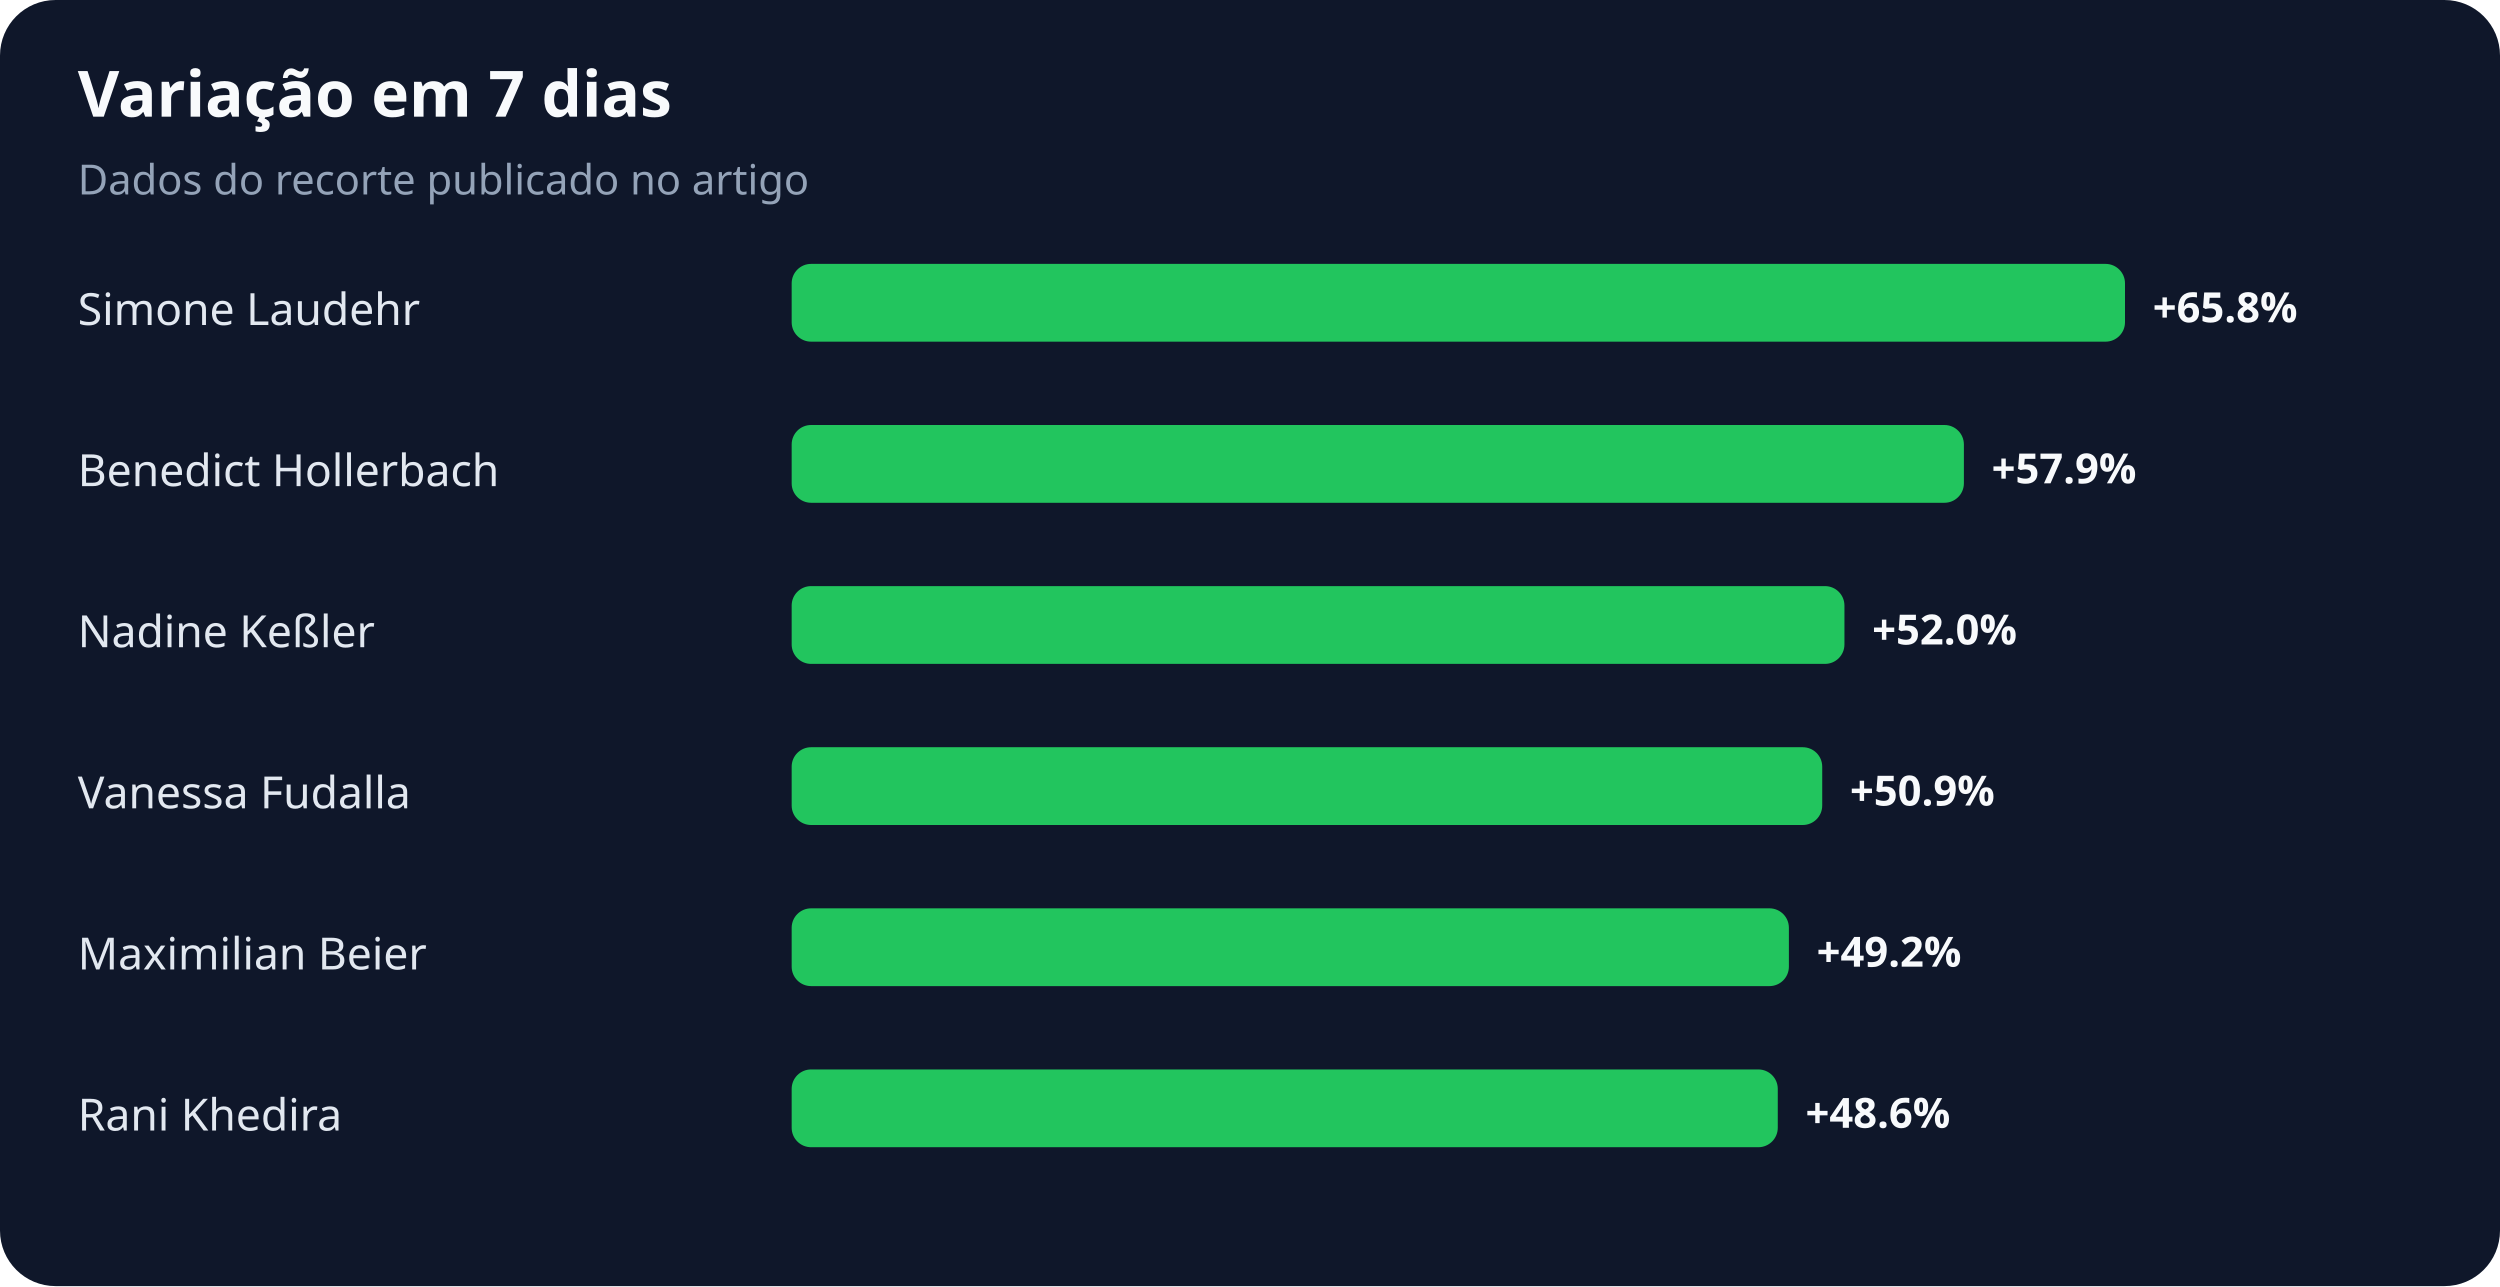
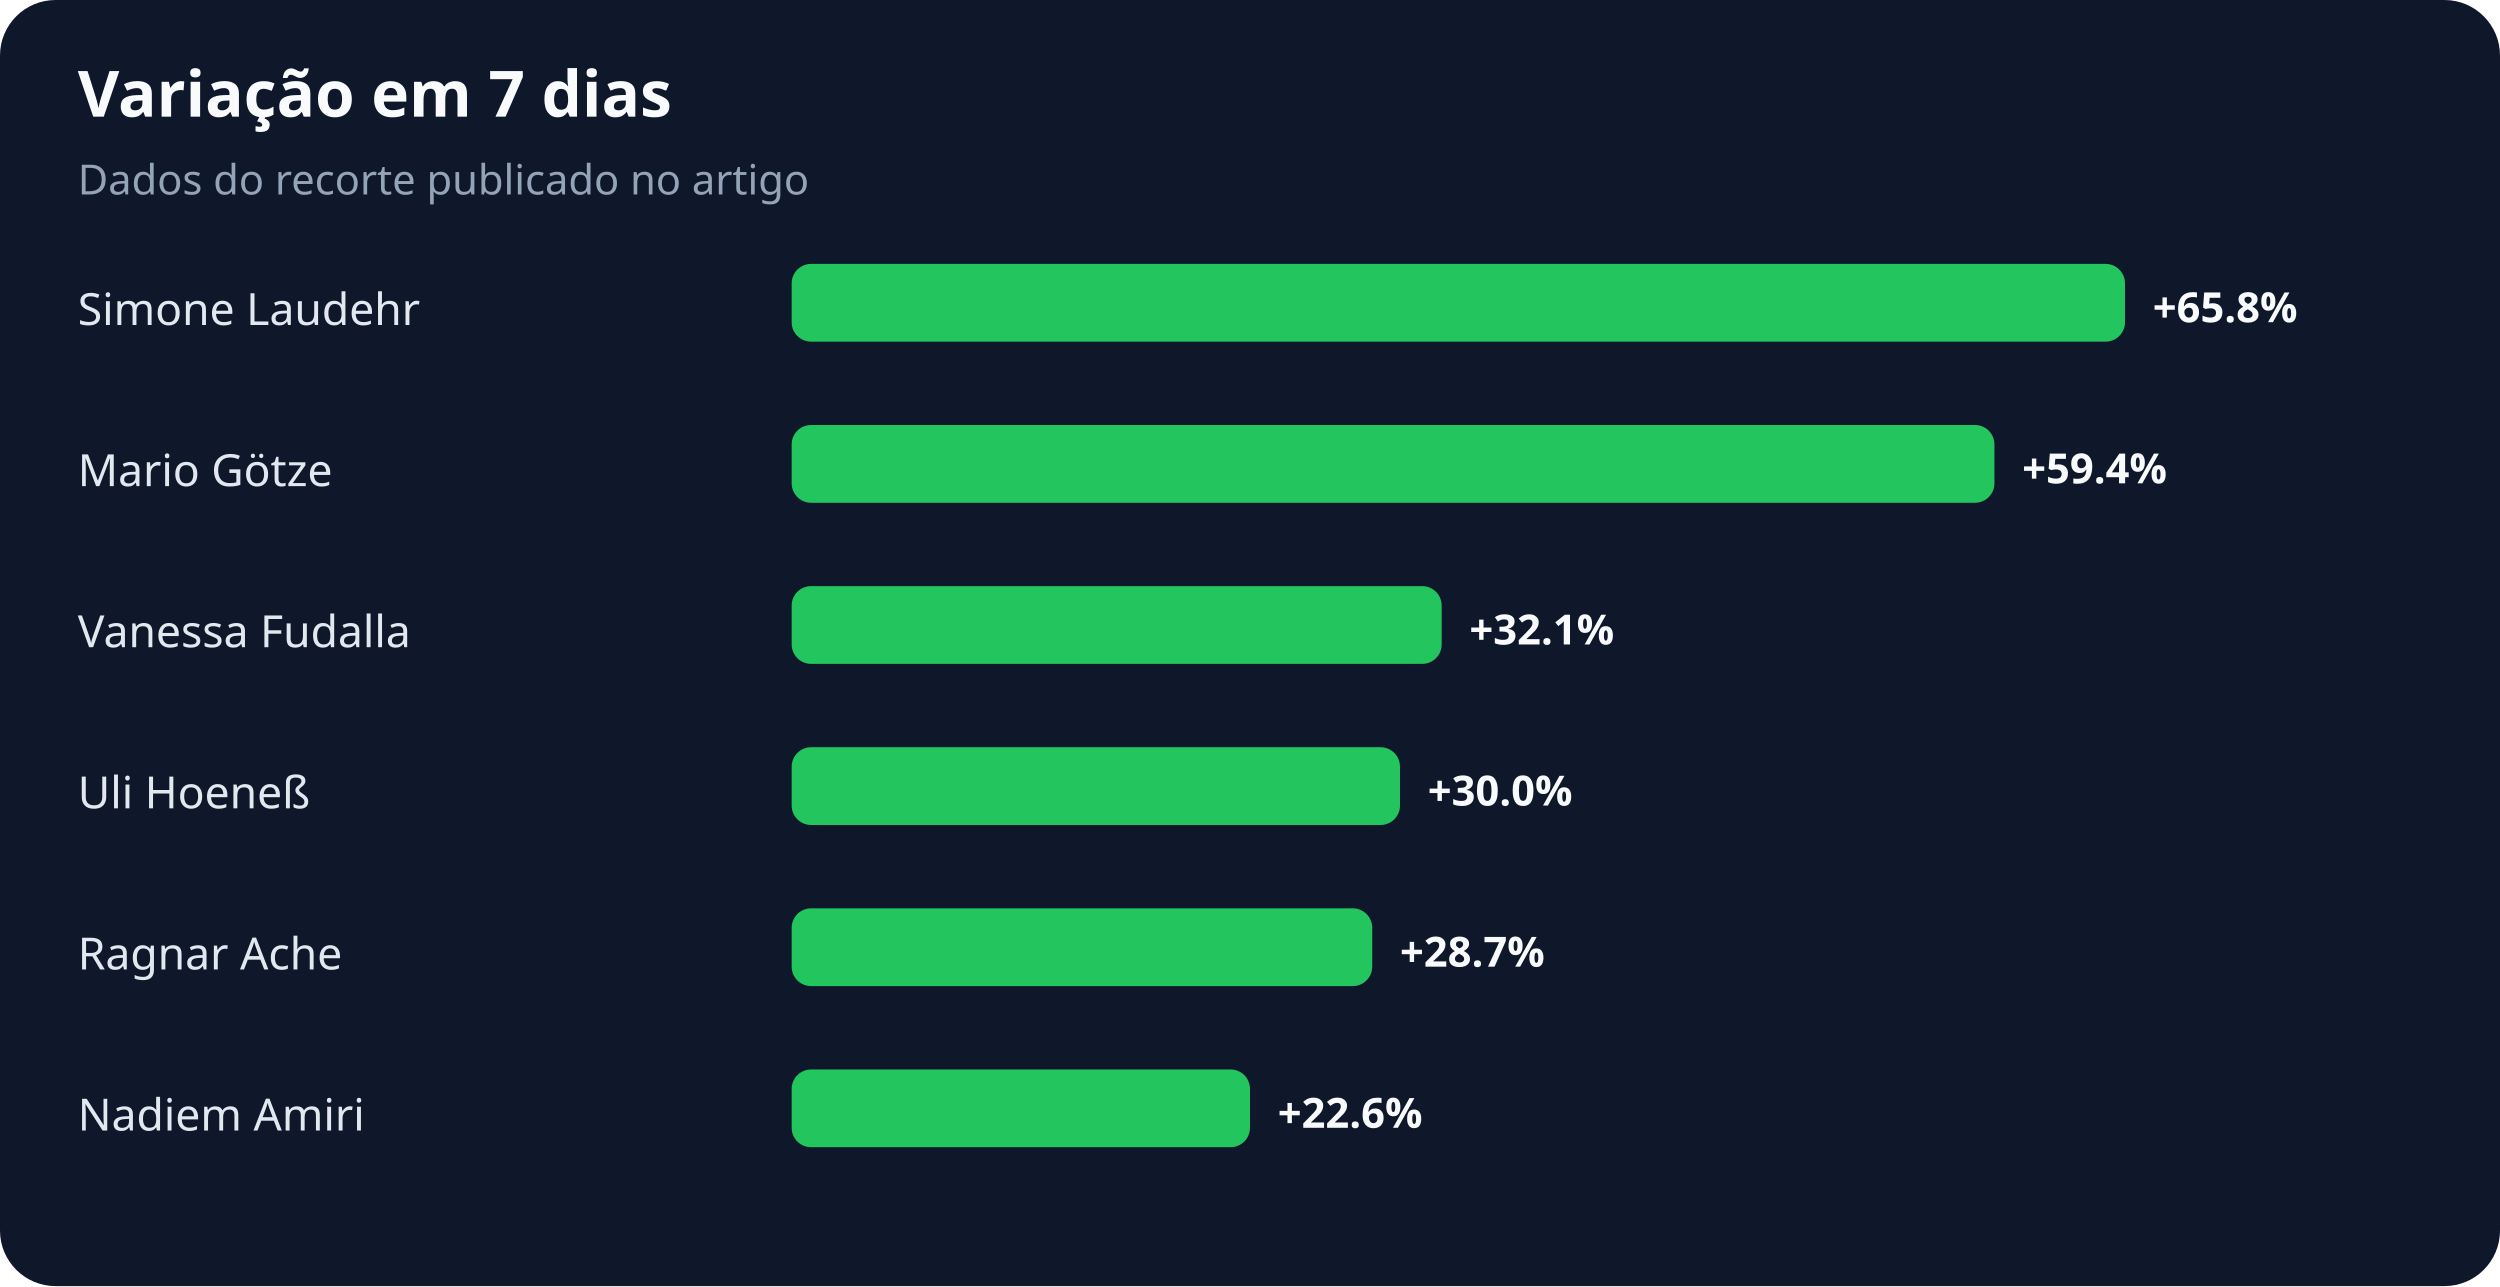
<svg xmlns="http://www.w3.org/2000/svg" width="900" height="463" viewBox="0 0 900 463" role="img" aria-labelledby="title desc">
  <rect width="100%" height="100%" rx="20" fill="#0f172a" />
  <text x="28" y="42" fill="#f8fafc" font-family="system-ui,sans-serif" font-size="23" font-weight="700">Variação em 7 dias</text>
  <text x="28" y="70" fill="#94a3b8" font-family="system-ui,sans-serif" font-size="15">Dados do recorte publicado no artigo</text>
  <text x="28" y="117" fill="#e2e8f0" font-family="system-ui,sans-serif" font-size="16">Simone Laudehr</text>
  <rect x="285" y="95" width="480" height="28" rx="7" fill="#22c55e" />
  <text x="775" y="116" fill="#f8fafc" font-family="system-ui,sans-serif" font-size="15" font-weight="700">+65.8%</text>
-   <text x="28" y="175" fill="#e2e8f0" font-family="system-ui,sans-serif" font-size="16">Benedict Hollerbach</text>
-   <rect x="285" y="153" width="422" height="28" rx="7" fill="#22c55e" />
-   <text x="717" y="174" fill="#f8fafc" font-family="system-ui,sans-serif" font-size="15" font-weight="700">+57.9%</text>
-   <text x="28" y="233" fill="#e2e8f0" font-family="system-ui,sans-serif" font-size="16">Nadine Keßler</text>
-   <rect x="285" y="211" width="379" height="28" rx="7" fill="#22c55e" />
-   <text x="674" y="232" fill="#f8fafc" font-family="system-ui,sans-serif" font-size="15" font-weight="700">+52.0%</text>
-   <text x="28" y="291" fill="#e2e8f0" font-family="system-ui,sans-serif" font-size="16">Vanessa Fudalla</text>
-   <rect x="285" y="269" width="371" height="28" rx="7" fill="#22c55e" />
-   <text x="666" y="290" fill="#f8fafc" font-family="system-ui,sans-serif" font-size="15" font-weight="700">+50.9%</text>
-   <text x="28" y="349" fill="#e2e8f0" font-family="system-ui,sans-serif" font-size="16">Maximilian Beier</text>
-   <rect x="285" y="327" width="359" height="28" rx="7" fill="#22c55e" />
-   <text x="654" y="348" fill="#f8fafc" font-family="system-ui,sans-serif" font-size="15" font-weight="700">+49.2%</text>
-   <text x="28" y="407" fill="#e2e8f0" font-family="system-ui,sans-serif" font-size="16">Rani Khedira</text>
-   <rect x="285" y="385" width="355" height="28" rx="7" fill="#22c55e" />
-   <text x="650" y="406" fill="#f8fafc" font-family="system-ui,sans-serif" font-size="15" font-weight="700">+48.6%</text>
+   <text x="28" y="175" fill="#e2e8f0" font-family="system-ui,sans-serif" font-size="16">Mario Götze</text>
+   <rect x="285" y="153" width="433" height="28" rx="7" fill="#22c55e" />
+   <text x="728" y="174" fill="#f8fafc" font-family="system-ui,sans-serif" font-size="15" font-weight="700">+59.4%</text>
+   <text x="28" y="233" fill="#e2e8f0" font-family="system-ui,sans-serif" font-size="16">Vanessa Fudalla</text>
+   <rect x="285" y="211" width="234" height="28" rx="7" fill="#22c55e" />
+   <text x="529" y="232" fill="#f8fafc" font-family="system-ui,sans-serif" font-size="15" font-weight="700">+32.1%</text>
+   <text x="28" y="291" fill="#e2e8f0" font-family="system-ui,sans-serif" font-size="16">Uli Hoeneß</text>
+   <rect x="285" y="269" width="219" height="28" rx="7" fill="#22c55e" />
+   <text x="514" y="290" fill="#f8fafc" font-family="system-ui,sans-serif" font-size="15" font-weight="700">+30.0%</text>
+   <text x="28" y="349" fill="#e2e8f0" font-family="system-ui,sans-serif" font-size="16">Ragnar Ache</text>
+   <rect x="285" y="327" width="209" height="28" rx="7" fill="#22c55e" />
+   <text x="504" y="348" fill="#f8fafc" font-family="system-ui,sans-serif" font-size="15" font-weight="700">+28.7%</text>
+   <text x="28" y="407" fill="#e2e8f0" font-family="system-ui,sans-serif" font-size="16">Nadiem Amiri</text>
+   <rect x="285" y="385" width="165" height="28" rx="7" fill="#22c55e" />
+   <text x="460" y="406" fill="#f8fafc" font-family="system-ui,sans-serif" font-size="15" font-weight="700">+22.6%</text>
</svg>
